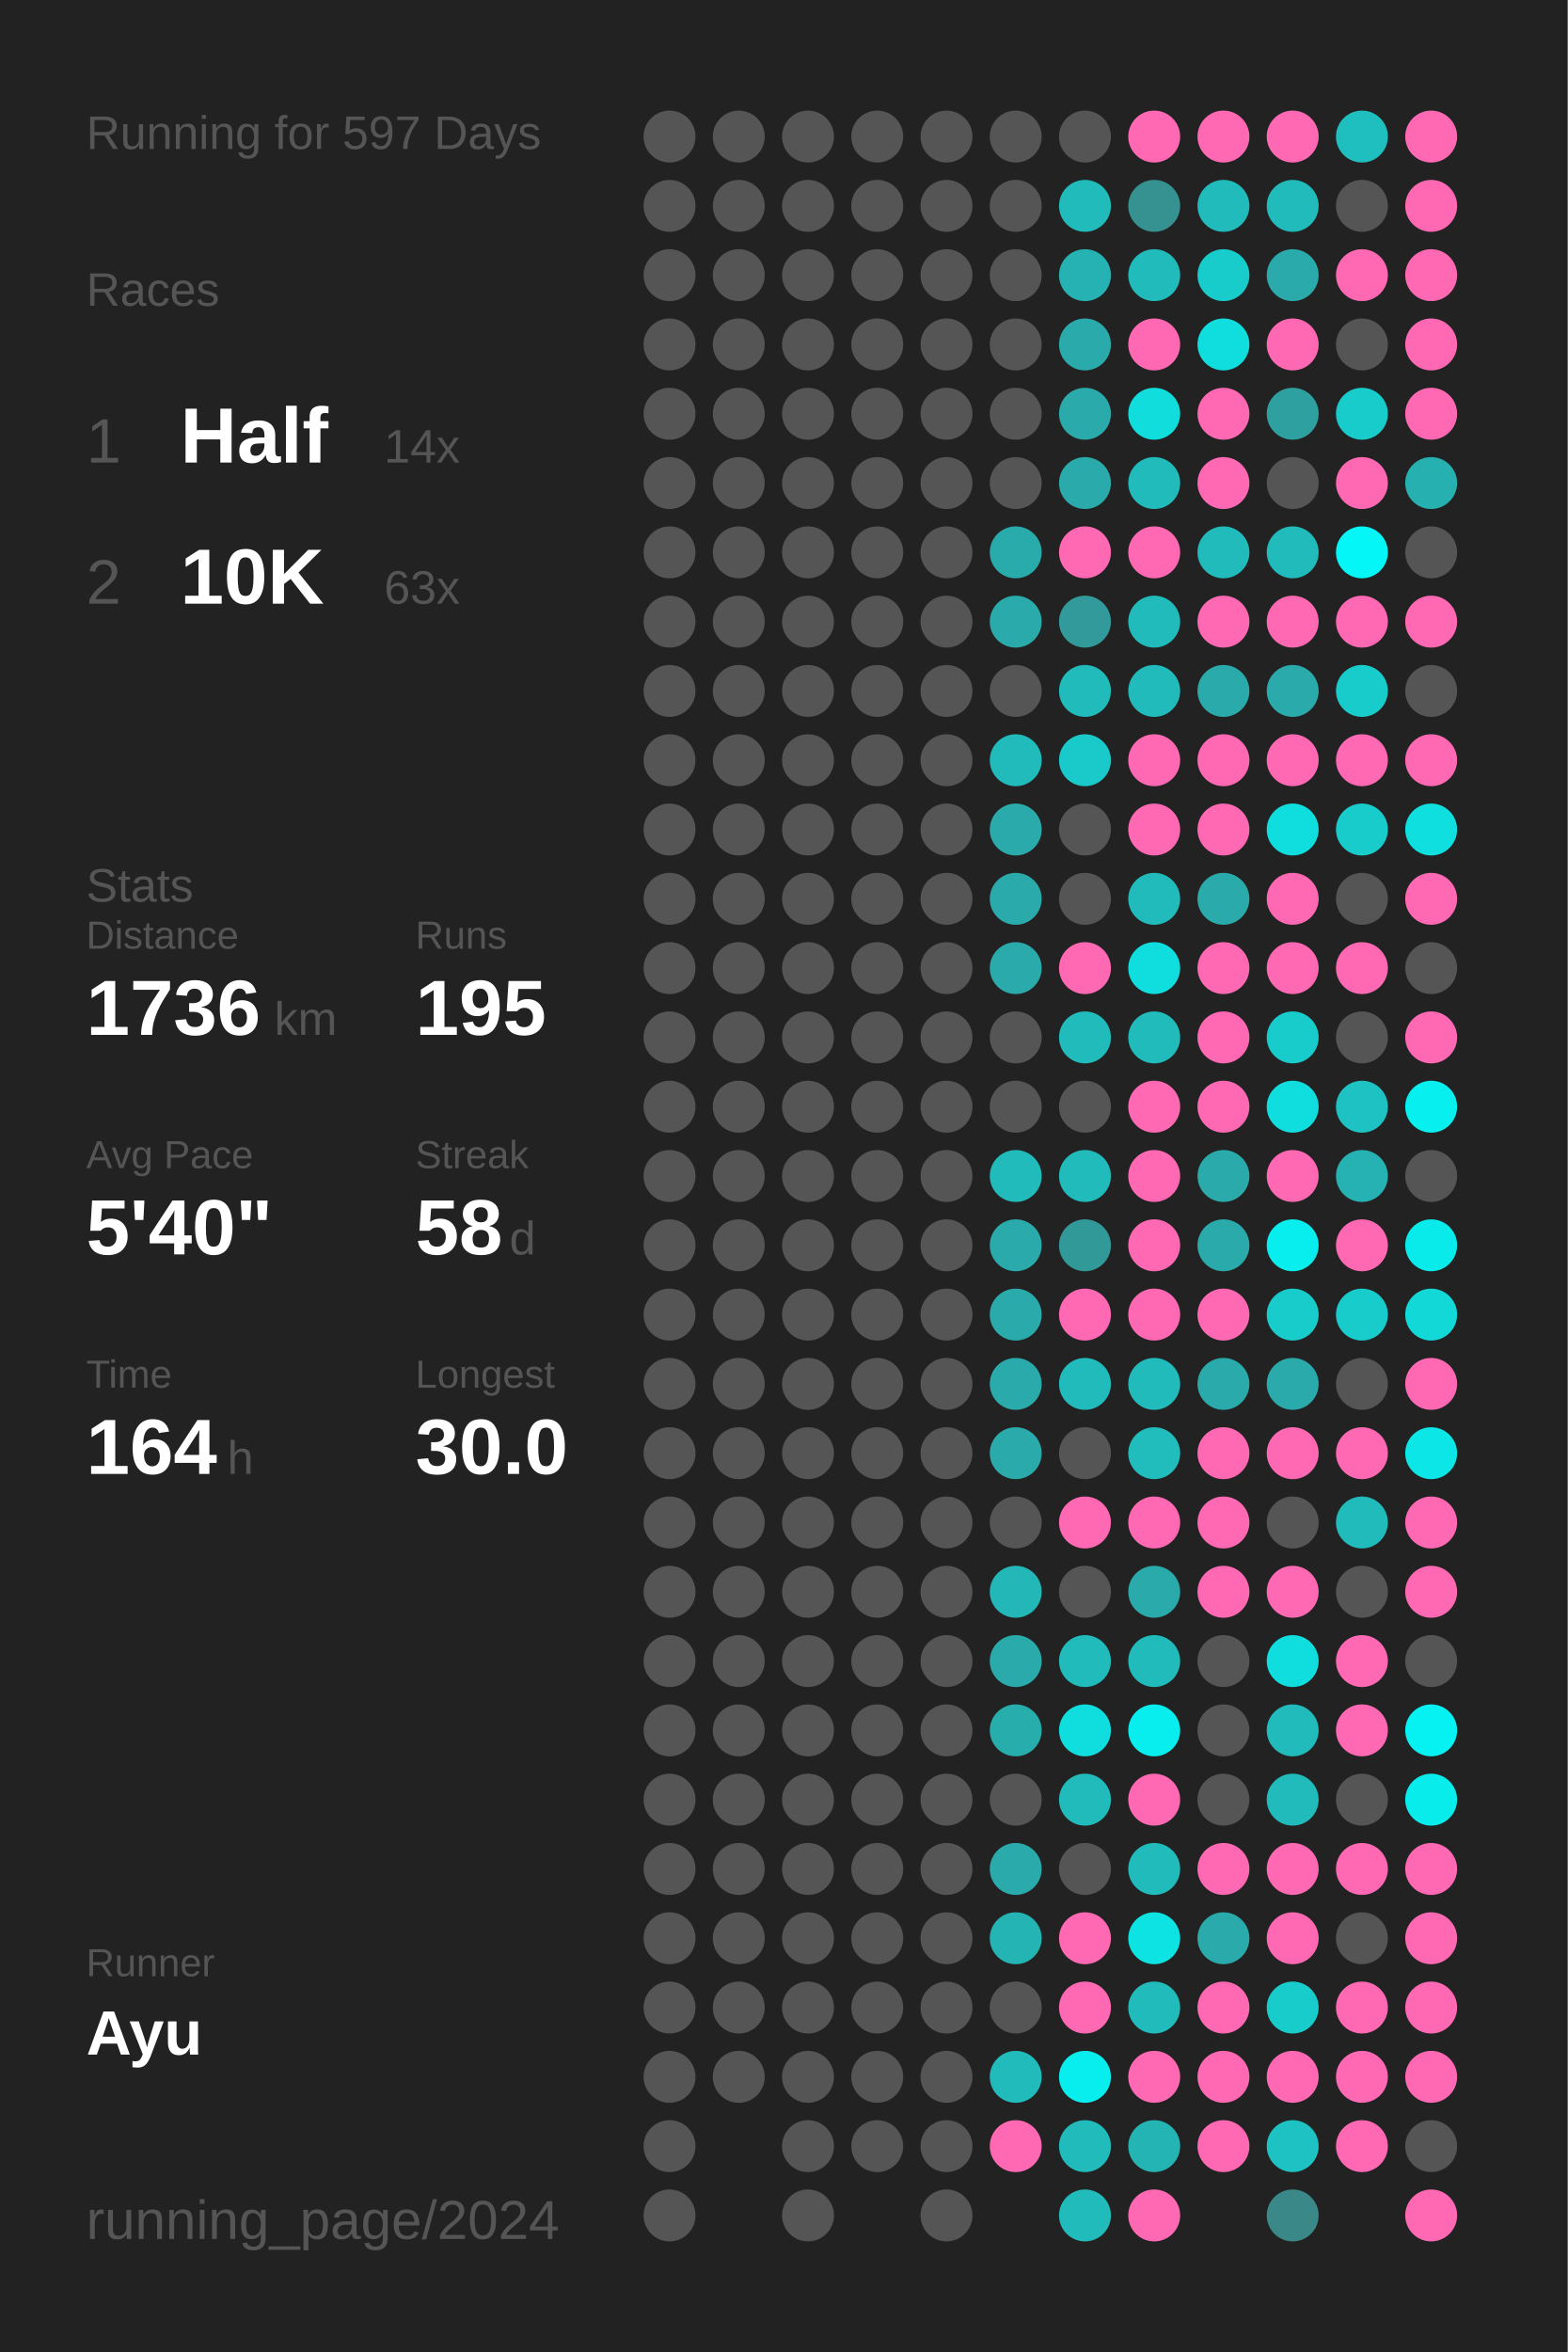
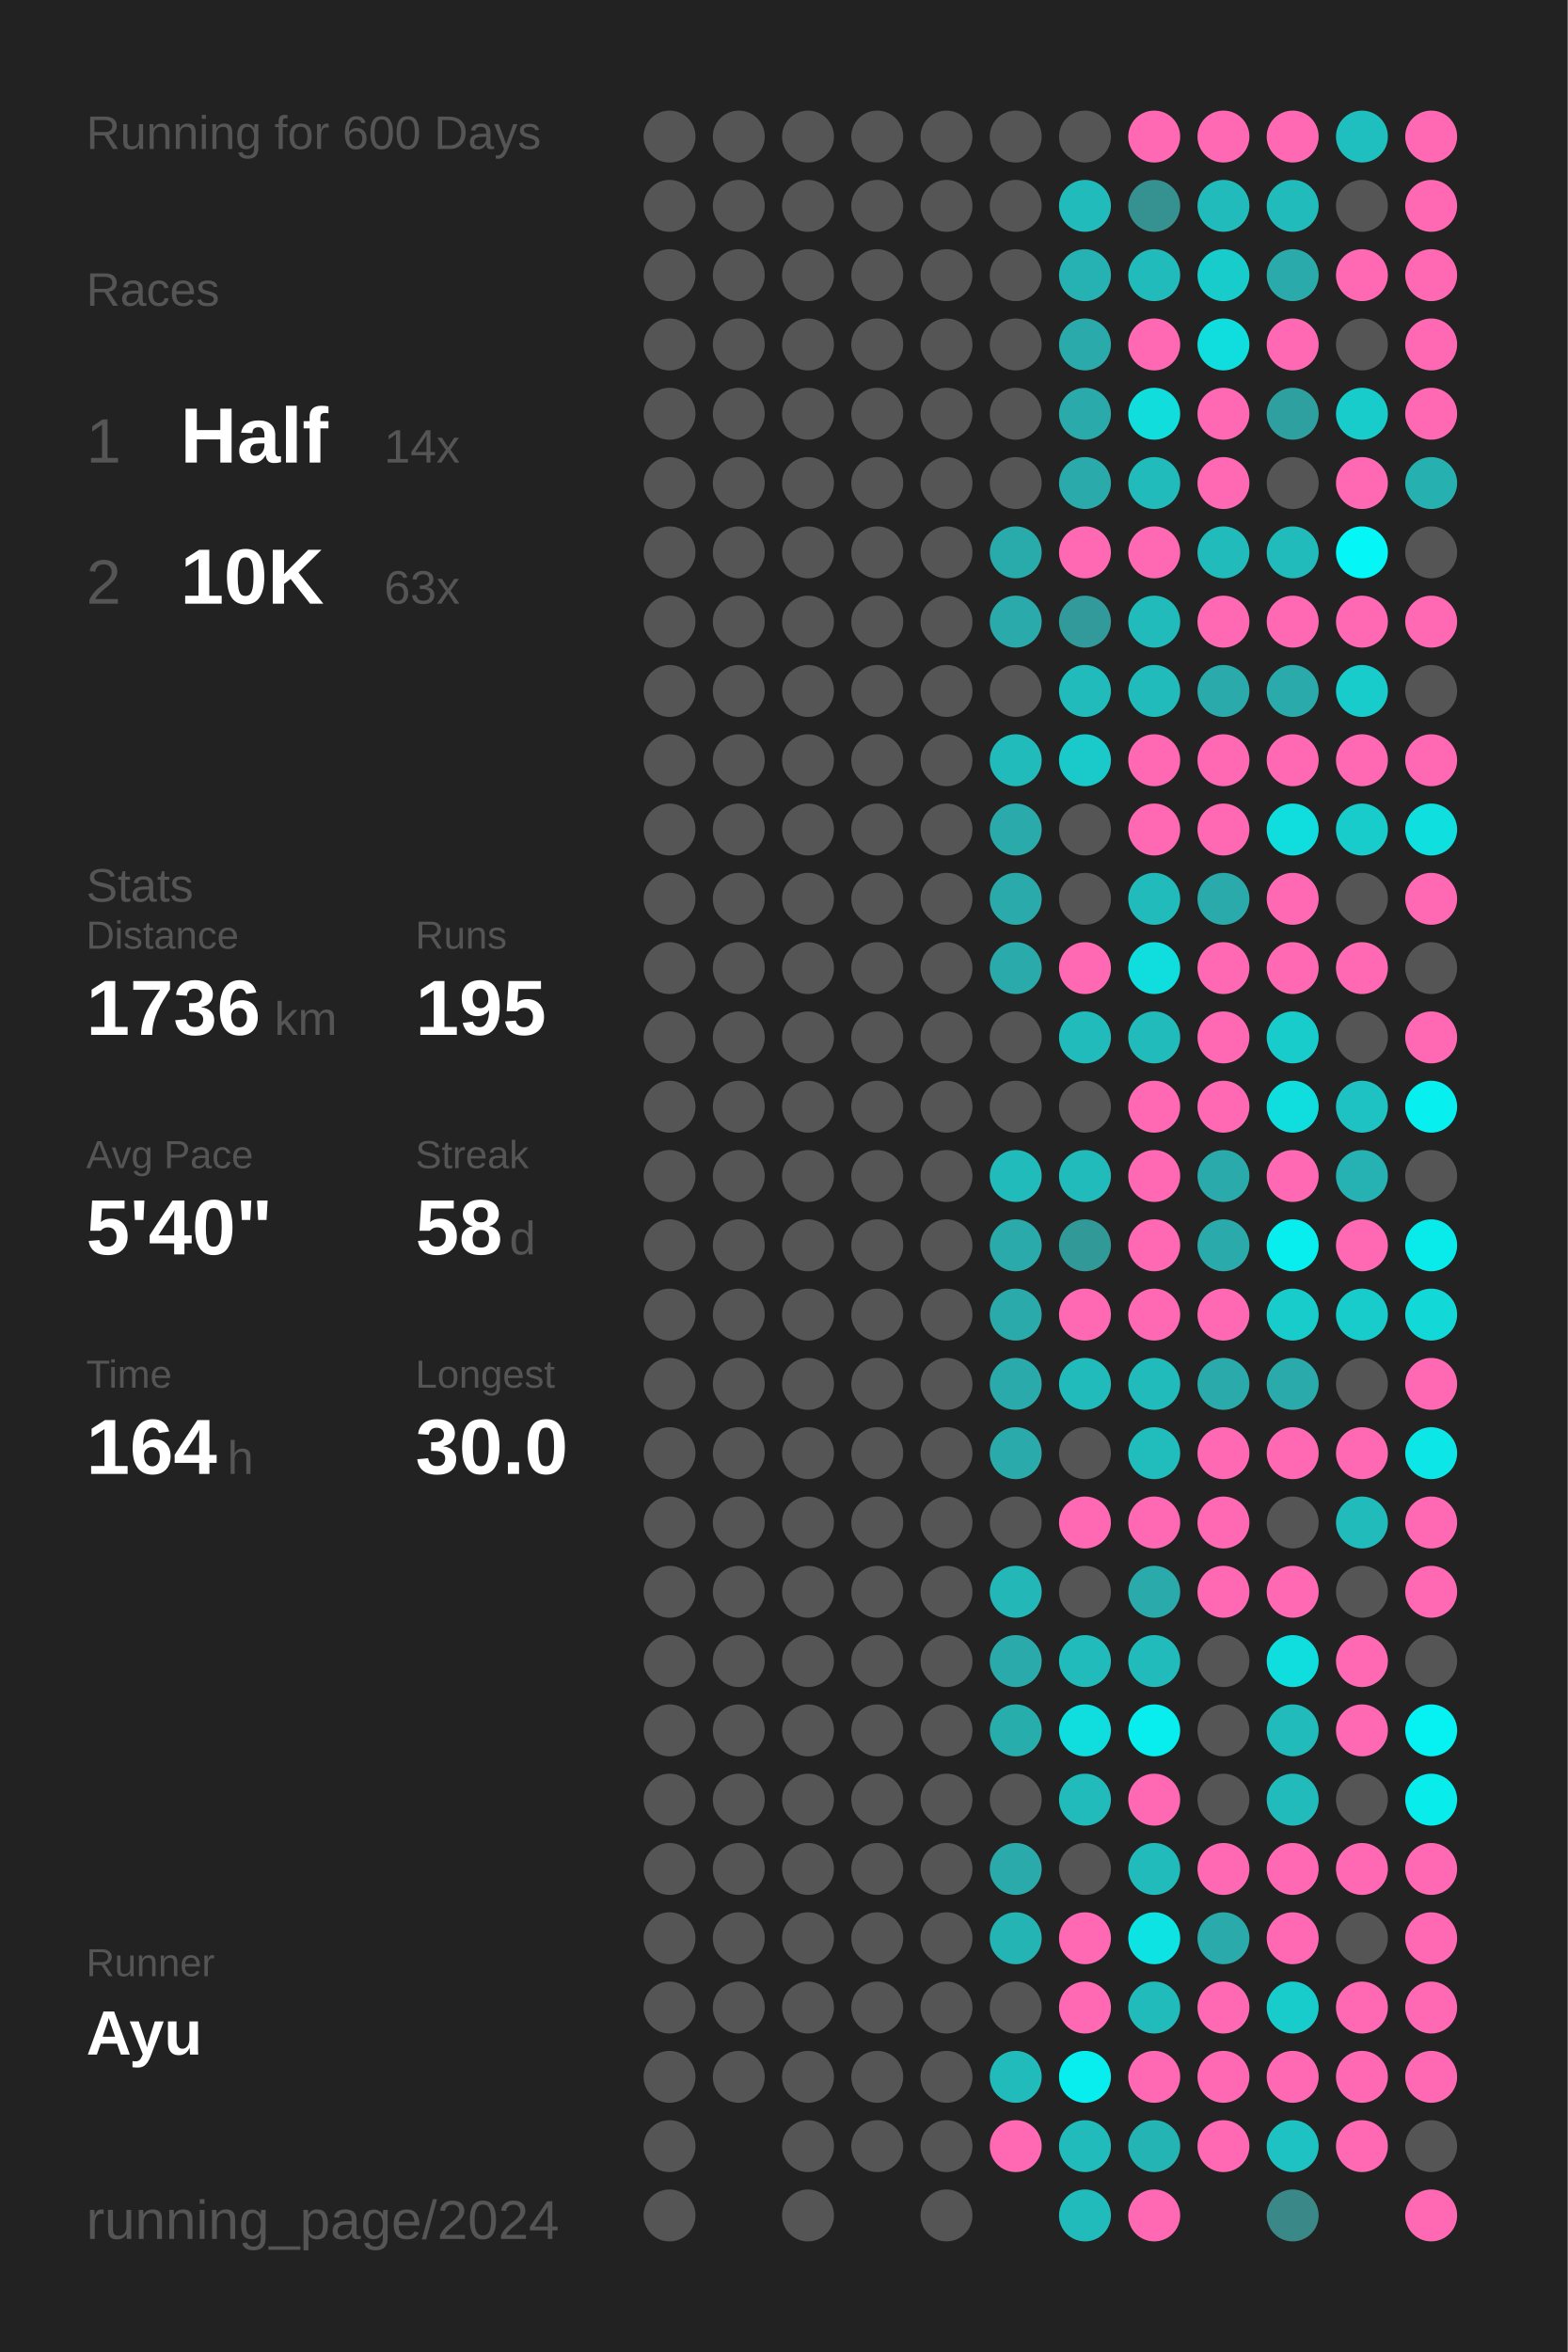
<svg xmlns="http://www.w3.org/2000/svg" baseProfile="full" height="300mm" version="1.1" viewBox="0,0,200,300" width="200mm">
  <defs />
  <rect fill="#222222" height="300" width="200" x="0" y="0" />
-   <text fill="#555555" style="font-size:6px; font-family:Arial;" x="11" y="19">Running for 597 Days</text>
+   <text fill="#555555" style="font-size:6px; font-family:Arial;" x="11" y="19">Running for 600 Days</text>
  <text fill="#555555" style="font-size:6px; font-family:Arial;" x="11" y="39">Races</text>
  <text fill="#555555" style="font-size:8px; font-family:Arial;" x="11" y="59">1</text>
  <text fill="#FFFFFF" style="font-size:10px; font-family:Arial; font-weight:bold;" x="23" y="59">Half</text>
  <text fill="#555555" style="font-size:6px; font-family:Arial;" x="49" y="59">14x</text>
  <text fill="#555555" style="font-size:8px; font-family:Arial;" x="11" y="77">2</text>
  <text fill="#FFFFFF" style="font-size:10px; font-family:Arial; font-weight:bold;" x="23" y="77">10K</text>
  <text fill="#555555" style="font-size:6px; font-family:Arial;" x="49" y="77">63x</text>
  <text fill="#555555" style="font-size:6px; font-family:Arial;" x="11" y="115">Stats</text>
  <text fill="#555555" style="font-size:5px; font-family:Arial;" x="11" y="121">Distance</text>
  <text fill="#FFFFFF" style="font-size:10px; font-family:Arial; font-weight:bold;" x="11" y="132">1736</text>
  <text fill="#555555" style="font-size:6px; font-family:Arial;" x="35" y="132">km</text>
  <text fill="#555555" style="font-size:5px; font-family:Arial;" x="53" y="121">Runs</text>
  <text fill="#FFFFFF" style="font-size:10px; font-family:Arial; font-weight:bold;" x="53" y="132">195</text>
  <text fill="#555555" style="font-size:5px; font-family:Arial;" x="11" y="149">Avg Pace</text>
  <text fill="#FFFFFF" style="font-size:10px; font-family:Arial; font-weight:bold;" x="11" y="160">5'40"</text>
  <text fill="#555555" style="font-size:5px; font-family:Arial;" x="53" y="149">Streak</text>
  <text fill="#FFFFFF" style="font-size:10px; font-family:Arial; font-weight:bold;" x="53" y="160">58</text>
  <text fill="#555555" style="font-size:6px; font-family:Arial;" x="65" y="160">d</text>
  <text fill="#555555" style="font-size:5px; font-family:Arial;" x="11" y="177">Time</text>
  <text fill="#FFFFFF" style="font-size:10px; font-family:Arial; font-weight:bold;" x="11" y="188">164</text>
  <text fill="#555555" style="font-size:6px; font-family:Arial;" x="29" y="188">h</text>
  <text fill="#555555" style="font-size:5px; font-family:Arial;" x="53" y="177">Longest</text>
  <text fill="#FFFFFF" style="font-size:10px; font-family:Arial; font-weight:bold;" x="53" y="188">30.0</text>
  <text fill="#555555" style="font-size:5px; font-family:Arial;" x="11" y="252.065">Runner</text>
  <text fill="#FFFFFF" style="font-size:8px; font-family:Arial; font-weight:bold;" x="11" y="262.065">Ayu</text>
  <text fill="#555555" style="font-size:7px; font-family:Arial;" x="11" y="285.581">running_page/2024</text>
  <circle cx="85.417" cy="17.419" fill="#555555" r="3.312" />
  <circle cx="85.417" cy="26.258" fill="#555555" r="3.312" />
  <circle cx="85.417" cy="35.097" fill="#555555" r="3.312" />
  <circle cx="85.417" cy="43.935" fill="#555555" r="3.312" />
  <circle cx="85.417" cy="52.774" fill="#555555" r="3.312" />
  <circle cx="85.417" cy="61.613" fill="#555555" r="3.312" />
  <circle cx="85.417" cy="70.452" fill="#555555" r="3.312" />
  <circle cx="85.417" cy="79.29" fill="#555555" r="3.312" />
  <circle cx="85.417" cy="88.129" fill="#555555" r="3.312" />
  <circle cx="85.417" cy="96.968" fill="#555555" r="3.312" />
  <circle cx="85.417" cy="105.806" fill="#555555" r="3.312" />
  <circle cx="85.417" cy="114.645" fill="#555555" r="3.312" />
  <circle cx="85.417" cy="123.484" fill="#555555" r="3.312" />
  <circle cx="85.417" cy="132.323" fill="#555555" r="3.312" />
  <circle cx="85.417" cy="141.161" fill="#555555" r="3.312" />
  <circle cx="85.417" cy="150" fill="#555555" r="3.312" />
  <circle cx="85.417" cy="158.839" fill="#555555" r="3.312" />
  <circle cx="85.417" cy="167.677" fill="#555555" r="3.312" />
  <circle cx="85.417" cy="176.516" fill="#555555" r="3.312" />
  <circle cx="85.417" cy="185.355" fill="#555555" r="3.312" />
  <circle cx="85.417" cy="194.194" fill="#555555" r="3.312" />
  <circle cx="85.417" cy="203.032" fill="#555555" r="3.312" />
  <circle cx="85.417" cy="211.871" fill="#555555" r="3.312" />
  <circle cx="85.417" cy="220.71" fill="#555555" r="3.312" />
  <circle cx="85.417" cy="229.548" fill="#555555" r="3.312" />
  <circle cx="85.417" cy="238.387" fill="#555555" r="3.312" />
  <circle cx="85.417" cy="247.226" fill="#555555" r="3.312" />
  <circle cx="85.417" cy="256.065" fill="#555555" r="3.312" />
  <circle cx="85.417" cy="264.903" fill="#555555" r="3.312" />
  <circle cx="85.417" cy="273.742" fill="#555555" r="3.312" />
  <circle cx="85.417" cy="282.581" fill="#555555" r="3.312" />
  <circle cx="94.25" cy="17.419" fill="#555555" r="3.312" />
  <circle cx="94.25" cy="26.258" fill="#555555" r="3.312" />
  <circle cx="94.25" cy="35.097" fill="#555555" r="3.312" />
  <circle cx="94.25" cy="43.935" fill="#555555" r="3.312" />
  <circle cx="94.25" cy="52.774" fill="#555555" r="3.312" />
  <circle cx="94.25" cy="61.613" fill="#555555" r="3.312" />
  <circle cx="94.25" cy="70.452" fill="#555555" r="3.312" />
  <circle cx="94.25" cy="79.29" fill="#555555" r="3.312" />
  <circle cx="94.25" cy="88.129" fill="#555555" r="3.312" />
  <circle cx="94.25" cy="96.968" fill="#555555" r="3.312" />
  <circle cx="94.25" cy="105.806" fill="#555555" r="3.312" />
  <circle cx="94.25" cy="114.645" fill="#555555" r="3.312" />
  <circle cx="94.25" cy="123.484" fill="#555555" r="3.312" />
  <circle cx="94.25" cy="132.323" fill="#555555" r="3.312" />
  <circle cx="94.25" cy="141.161" fill="#555555" r="3.312" />
  <circle cx="94.25" cy="150" fill="#555555" r="3.312" />
  <circle cx="94.25" cy="158.839" fill="#555555" r="3.312" />
  <circle cx="94.25" cy="167.677" fill="#555555" r="3.312" />
  <circle cx="94.25" cy="176.516" fill="#555555" r="3.312" />
  <circle cx="94.25" cy="185.355" fill="#555555" r="3.312" />
  <circle cx="94.25" cy="194.194" fill="#555555" r="3.312" />
  <circle cx="94.25" cy="203.032" fill="#555555" r="3.312" />
  <circle cx="94.25" cy="211.871" fill="#555555" r="3.312" />
  <circle cx="94.25" cy="220.71" fill="#555555" r="3.312" />
  <circle cx="94.25" cy="229.548" fill="#555555" r="3.312" />
  <circle cx="94.25" cy="238.387" fill="#555555" r="3.312" />
  <circle cx="94.25" cy="247.226" fill="#555555" r="3.312" />
  <circle cx="94.25" cy="256.065" fill="#555555" r="3.312" />
  <circle cx="94.25" cy="264.903" fill="#555555" r="3.312" />
  <circle cx="103.083" cy="17.419" fill="#555555" r="3.312" />
  <circle cx="103.083" cy="26.258" fill="#555555" r="3.312" />
  <circle cx="103.083" cy="35.097" fill="#555555" r="3.312" />
  <circle cx="103.083" cy="43.935" fill="#555555" r="3.312" />
  <circle cx="103.083" cy="52.774" fill="#555555" r="3.312" />
  <circle cx="103.083" cy="61.613" fill="#555555" r="3.312" />
  <circle cx="103.083" cy="70.452" fill="#555555" r="3.312" />
  <circle cx="103.083" cy="79.29" fill="#555555" r="3.312" />
  <circle cx="103.083" cy="88.129" fill="#555555" r="3.312" />
  <circle cx="103.083" cy="96.968" fill="#555555" r="3.312" />
  <circle cx="103.083" cy="105.806" fill="#555555" r="3.312" />
  <circle cx="103.083" cy="114.645" fill="#555555" r="3.312" />
  <circle cx="103.083" cy="123.484" fill="#555555" r="3.312" />
  <circle cx="103.083" cy="132.323" fill="#555555" r="3.312" />
  <circle cx="103.083" cy="141.161" fill="#555555" r="3.312" />
  <circle cx="103.083" cy="150" fill="#555555" r="3.312" />
  <circle cx="103.083" cy="158.839" fill="#555555" r="3.312" />
  <circle cx="103.083" cy="167.677" fill="#555555" r="3.312" />
  <circle cx="103.083" cy="176.516" fill="#555555" r="3.312" />
  <circle cx="103.083" cy="185.355" fill="#555555" r="3.312" />
  <circle cx="103.083" cy="194.194" fill="#555555" r="3.312" />
  <circle cx="103.083" cy="203.032" fill="#555555" r="3.312" />
  <circle cx="103.083" cy="211.871" fill="#555555" r="3.312" />
  <circle cx="103.083" cy="220.71" fill="#555555" r="3.312" />
  <circle cx="103.083" cy="229.548" fill="#555555" r="3.312" />
  <circle cx="103.083" cy="238.387" fill="#555555" r="3.312" />
  <circle cx="103.083" cy="247.226" fill="#555555" r="3.312" />
  <circle cx="103.083" cy="256.065" fill="#555555" r="3.312" />
  <circle cx="103.083" cy="264.903" fill="#555555" r="3.312" />
  <circle cx="103.083" cy="273.742" fill="#555555" r="3.312" />
  <circle cx="103.083" cy="282.581" fill="#555555" r="3.312" />
  <circle cx="111.917" cy="17.419" fill="#555555" r="3.312" />
  <circle cx="111.917" cy="26.258" fill="#555555" r="3.312" />
  <circle cx="111.917" cy="35.097" fill="#555555" r="3.312" />
  <circle cx="111.917" cy="43.935" fill="#555555" r="3.312" />
  <circle cx="111.917" cy="52.774" fill="#555555" r="3.312" />
  <circle cx="111.917" cy="61.613" fill="#555555" r="3.312" />
  <circle cx="111.917" cy="70.452" fill="#555555" r="3.312" />
  <circle cx="111.917" cy="79.29" fill="#555555" r="3.312" />
  <circle cx="111.917" cy="88.129" fill="#555555" r="3.312" />
  <circle cx="111.917" cy="96.968" fill="#555555" r="3.312" />
  <circle cx="111.917" cy="105.806" fill="#555555" r="3.312" />
  <circle cx="111.917" cy="114.645" fill="#555555" r="3.312" />
  <circle cx="111.917" cy="123.484" fill="#555555" r="3.312" />
  <circle cx="111.917" cy="132.323" fill="#555555" r="3.312" />
  <circle cx="111.917" cy="141.161" fill="#555555" r="3.312" />
  <circle cx="111.917" cy="150" fill="#555555" r="3.312" />
  <circle cx="111.917" cy="158.839" fill="#555555" r="3.312" />
  <circle cx="111.917" cy="167.677" fill="#555555" r="3.312" />
  <circle cx="111.917" cy="176.516" fill="#555555" r="3.312" />
  <circle cx="111.917" cy="185.355" fill="#555555" r="3.312" />
  <circle cx="111.917" cy="194.194" fill="#555555" r="3.312" />
  <circle cx="111.917" cy="203.032" fill="#555555" r="3.312" />
  <circle cx="111.917" cy="211.871" fill="#555555" r="3.312" />
  <circle cx="111.917" cy="220.71" fill="#555555" r="3.312" />
  <circle cx="111.917" cy="229.548" fill="#555555" r="3.312" />
  <circle cx="111.917" cy="238.387" fill="#555555" r="3.312" />
  <circle cx="111.917" cy="247.226" fill="#555555" r="3.312" />
  <circle cx="111.917" cy="256.065" fill="#555555" r="3.312" />
  <circle cx="111.917" cy="264.903" fill="#555555" r="3.312" />
  <circle cx="111.917" cy="273.742" fill="#555555" r="3.312" />
  <circle cx="120.75" cy="17.419" fill="#555555" r="3.312" />
  <circle cx="120.75" cy="26.258" fill="#555555" r="3.312" />
  <circle cx="120.75" cy="35.097" fill="#555555" r="3.312" />
  <circle cx="120.75" cy="43.935" fill="#555555" r="3.312" />
  <circle cx="120.75" cy="52.774" fill="#555555" r="3.312" />
  <circle cx="120.75" cy="61.613" fill="#555555" r="3.312" />
  <circle cx="120.75" cy="70.452" fill="#555555" r="3.312" />
  <circle cx="120.75" cy="79.29" fill="#555555" r="3.312" />
  <circle cx="120.75" cy="88.129" fill="#555555" r="3.312" />
  <circle cx="120.75" cy="96.968" fill="#555555" r="3.312" />
  <circle cx="120.75" cy="105.806" fill="#555555" r="3.312" />
  <circle cx="120.75" cy="114.645" fill="#555555" r="3.312" />
  <circle cx="120.75" cy="123.484" fill="#555555" r="3.312" />
  <circle cx="120.75" cy="132.323" fill="#555555" r="3.312" />
  <circle cx="120.75" cy="141.161" fill="#555555" r="3.312" />
  <circle cx="120.75" cy="150" fill="#555555" r="3.312" />
  <circle cx="120.75" cy="158.839" fill="#555555" r="3.312" />
  <circle cx="120.75" cy="167.677" fill="#555555" r="3.312" />
  <circle cx="120.75" cy="176.516" fill="#555555" r="3.312" />
  <circle cx="120.75" cy="185.355" fill="#555555" r="3.312" />
  <circle cx="120.75" cy="194.194" fill="#555555" r="3.312" />
  <circle cx="120.75" cy="203.032" fill="#555555" r="3.312" />
  <circle cx="120.75" cy="211.871" fill="#555555" r="3.312" />
  <circle cx="120.75" cy="220.71" fill="#555555" r="3.312" />
  <circle cx="120.75" cy="229.548" fill="#555555" r="3.312" />
  <circle cx="120.75" cy="238.387" fill="#555555" r="3.312" />
  <circle cx="120.75" cy="247.226" fill="#555555" r="3.312" />
  <circle cx="120.75" cy="256.065" fill="#555555" r="3.312" />
  <circle cx="120.75" cy="264.903" fill="#555555" r="3.312" />
  <circle cx="120.75" cy="273.742" fill="#555555" r="3.312" />
  <circle cx="120.75" cy="282.581" fill="#555555" r="3.312" />
  <circle cx="129.583" cy="17.419" fill="#555555" r="3.312" />
  <circle cx="129.583" cy="26.258" fill="#555555" r="3.312" />
  <circle cx="129.583" cy="35.097" fill="#555555" r="3.312" />
  <circle cx="129.583" cy="43.935" fill="#555555" r="3.312" />
  <circle cx="129.583" cy="52.774" fill="#555555" r="3.312" />
  <circle cx="129.583" cy="61.613" fill="#555555" r="3.312" />
  <circle cx="129.583" cy="70.452" fill="#29abab" r="3.312" />
  <circle cx="129.583" cy="79.29" fill="#2aaaaa" r="3.312" />
  <circle cx="129.583" cy="88.129" fill="#555555" r="3.312" />
  <circle cx="129.583" cy="96.968" fill="#21bbbb" r="3.312" />
  <circle cx="129.583" cy="105.806" fill="#2aaaaa" r="3.312" />
  <circle cx="129.583" cy="114.645" fill="#2aaaaa" r="3.312" />
  <circle cx="129.583" cy="123.484" fill="#2aaaaa" r="3.312" />
  <circle cx="129.583" cy="132.323" fill="#555555" r="3.312" />
  <circle cx="129.583" cy="141.161" fill="#555555" r="3.312" />
  <circle cx="129.583" cy="150" fill="#21bbbb" r="3.312" />
  <circle cx="129.583" cy="158.839" fill="#2aaaaa" r="3.312" />
  <circle cx="129.583" cy="167.677" fill="#2aaaaa" r="3.312" />
  <circle cx="129.583" cy="176.516" fill="#2aaaaa" r="3.312" />
  <circle cx="129.583" cy="185.355" fill="#2aaaaa" r="3.312" />
  <circle cx="129.583" cy="194.194" fill="#555555" r="3.312" />
  <circle cx="129.583" cy="203.032" fill="#23b7b7" r="3.312" />
  <circle cx="129.583" cy="211.871" fill="#2aaaaa" r="3.312" />
  <circle cx="129.583" cy="220.71" fill="#28adad" r="3.312" />
  <circle cx="129.583" cy="229.548" fill="#555555" r="3.312" />
  <circle cx="129.583" cy="238.387" fill="#2aaaaa" r="3.312" />
  <circle cx="129.583" cy="247.226" fill="#25b4b4" r="3.312" />
  <circle cx="129.583" cy="256.065" fill="#555555" r="3.312" />
  <circle cx="129.583" cy="264.903" fill="#21bbbb" r="3.312" />
  <circle cx="129.583" cy="273.742" fill="#ff69b4" r="3.312" />
  <circle cx="138.417" cy="17.419" fill="#555555" r="3.312" />
  <circle cx="138.417" cy="26.258" fill="#21bbbb" r="3.312" />
  <circle cx="138.417" cy="35.097" fill="#26b2b2" r="3.312" />
  <circle cx="138.417" cy="43.935" fill="#2aaaaa" r="3.312" />
  <circle cx="138.417" cy="52.774" fill="#2aaaaa" r="3.312" />
  <circle cx="138.417" cy="61.613" fill="#2aaaaa" r="3.312" />
  <circle cx="138.417" cy="70.452" fill="#ff69b4" r="3.312" />
  <circle cx="138.417" cy="79.29" fill="#329a9a" r="3.312" />
  <circle cx="138.417" cy="88.129" fill="#21bbbb" r="3.312" />
  <circle cx="138.417" cy="96.968" fill="#1acaca" r="3.312" />
  <circle cx="138.417" cy="105.806" fill="#555555" r="3.312" />
  <circle cx="138.417" cy="114.645" fill="#555555" r="3.312" />
  <circle cx="138.417" cy="123.484" fill="#ff69b4" r="3.312" />
  <circle cx="138.417" cy="132.323" fill="#21bbbb" r="3.312" />
  <circle cx="138.417" cy="141.161" fill="#555555" r="3.312" />
  <circle cx="138.417" cy="150" fill="#21bbbb" r="3.312" />
  <circle cx="138.417" cy="158.839" fill="#329999" r="3.312" />
  <circle cx="138.417" cy="167.677" fill="#ff69b4" r="3.312" />
  <circle cx="138.417" cy="176.516" fill="#21bbbb" r="3.312" />
  <circle cx="138.417" cy="185.355" fill="#555555" r="3.312" />
  <circle cx="138.417" cy="194.194" fill="#ff69b4" r="3.312" />
  <circle cx="138.417" cy="203.032" fill="#555555" r="3.312" />
  <circle cx="138.417" cy="211.871" fill="#21bbbb" r="3.312" />
  <circle cx="138.417" cy="220.71" fill="#10dddd" r="3.312" />
  <circle cx="138.417" cy="229.548" fill="#21bbbb" r="3.312" />
  <circle cx="138.417" cy="238.387" fill="#555555" r="3.312" />
  <circle cx="138.417" cy="247.226" fill="#ff69b4" r="3.312" />
  <circle cx="138.417" cy="256.065" fill="#ff69b4" r="3.312" />
  <circle cx="138.417" cy="264.903" fill="#08eeee" r="3.312" />
  <circle cx="138.417" cy="273.742" fill="#21bbbb" r="3.312" />
  <circle cx="138.417" cy="282.581" fill="#22bbbb" r="3.312" />
  <circle cx="147.25" cy="17.419" fill="#ff69b4" r="3.312" />
  <circle cx="147.25" cy="26.258" fill="#369191" r="3.312" />
  <circle cx="147.25" cy="35.097" fill="#21bbbb" r="3.312" />
  <circle cx="147.25" cy="43.935" fill="#ff69b4" r="3.312" />
  <circle cx="147.25" cy="52.774" fill="#11dddd" r="3.312" />
  <circle cx="147.25" cy="61.613" fill="#22bbbb" r="3.312" />
  <circle cx="147.25" cy="70.452" fill="#ff69b4" r="3.312" />
  <circle cx="147.25" cy="79.29" fill="#21bbbb" r="3.312" />
  <circle cx="147.25" cy="88.129" fill="#21bbbb" r="3.312" />
  <circle cx="147.25" cy="96.968" fill="#ff69b4" r="3.312" />
  <circle cx="147.25" cy="105.806" fill="#ff69b4" r="3.312" />
  <circle cx="147.25" cy="114.645" fill="#21bbbb" r="3.312" />
  <circle cx="147.25" cy="123.484" fill="#10dddd" r="3.312" />
  <circle cx="147.25" cy="132.323" fill="#21bbbb" r="3.312" />
  <circle cx="147.25" cy="141.161" fill="#ff69b4" r="3.312" />
  <circle cx="147.25" cy="150" fill="#ff69b4" r="3.312" />
  <circle cx="147.25" cy="158.839" fill="#ff69b4" r="3.312" />
  <circle cx="147.25" cy="167.677" fill="#ff69b4" r="3.312" />
  <circle cx="147.25" cy="176.516" fill="#21bbbb" r="3.312" />
  <circle cx="147.25" cy="185.355" fill="#21bcbc" r="3.312" />
  <circle cx="147.25" cy="194.194" fill="#ff69b4" r="3.312" />
  <circle cx="147.25" cy="203.032" fill="#2aaaaa" r="3.312" />
  <circle cx="147.25" cy="211.871" fill="#21bbbb" r="3.312" />
  <circle cx="147.25" cy="220.71" fill="#08eeee" r="3.312" />
  <circle cx="147.25" cy="229.548" fill="#ff69b4" r="3.312" />
  <circle cx="147.25" cy="238.387" fill="#21bbbb" r="3.312" />
  <circle cx="147.25" cy="247.226" fill="#0de3e3" r="3.312" />
  <circle cx="147.25" cy="256.065" fill="#21bbbb" r="3.312" />
  <circle cx="147.25" cy="264.903" fill="#ff69b4" r="3.312" />
  <circle cx="147.25" cy="273.742" fill="#25b4b4" r="3.312" />
  <circle cx="147.25" cy="282.581" fill="#ff69b4" r="3.312" />
  <circle cx="156.083" cy="17.419" fill="#ff69b4" r="3.312" />
  <circle cx="156.083" cy="26.258" fill="#21bbbb" r="3.312" />
  <circle cx="156.083" cy="35.097" fill="#19cccc" r="3.312" />
  <circle cx="156.083" cy="43.935" fill="#10dddd" r="3.312" />
  <circle cx="156.083" cy="52.774" fill="#ff69b4" r="3.312" />
  <circle cx="156.083" cy="61.613" fill="#ff69b4" r="3.312" />
  <circle cx="156.083" cy="70.452" fill="#21bbbb" r="3.312" />
  <circle cx="156.083" cy="79.29" fill="#ff69b4" r="3.312" />
  <circle cx="156.083" cy="88.129" fill="#2aaaaa" r="3.312" />
  <circle cx="156.083" cy="96.968" fill="#ff69b4" r="3.312" />
  <circle cx="156.083" cy="105.806" fill="#ff69b4" r="3.312" />
  <circle cx="156.083" cy="114.645" fill="#2aaaaa" r="3.312" />
  <circle cx="156.083" cy="123.484" fill="#ff69b4" r="3.312" />
  <circle cx="156.083" cy="132.323" fill="#ff69b4" r="3.312" />
  <circle cx="156.083" cy="141.161" fill="#ff69b4" r="3.312" />
  <circle cx="156.083" cy="150" fill="#2aaaaa" r="3.312" />
  <circle cx="156.083" cy="158.839" fill="#2aaaaa" r="3.312" />
  <circle cx="156.083" cy="167.677" fill="#ff69b4" r="3.312" />
  <circle cx="156.083" cy="176.516" fill="#2aaaaa" r="3.312" />
  <circle cx="156.083" cy="185.355" fill="#ff69b4" r="3.312" />
  <circle cx="156.083" cy="194.194" fill="#ff69b4" r="3.312" />
  <circle cx="156.083" cy="203.032" fill="#ff69b4" r="3.312" />
  <circle cx="156.083" cy="211.871" fill="#555555" r="3.312" />
  <circle cx="156.083" cy="220.71" fill="#555555" r="3.312" />
  <circle cx="156.083" cy="229.548" fill="#555555" r="3.312" />
  <circle cx="156.083" cy="238.387" fill="#ff69b4" r="3.312" />
  <circle cx="156.083" cy="247.226" fill="#2aaaaa" r="3.312" />
  <circle cx="156.083" cy="256.065" fill="#ff69b4" r="3.312" />
  <circle cx="156.083" cy="264.903" fill="#ff69b4" r="3.312" />
  <circle cx="156.083" cy="273.742" fill="#ff69b4" r="3.312" />
  <circle cx="164.917" cy="17.419" fill="#ff69b4" r="3.312" />
  <circle cx="164.917" cy="26.258" fill="#21bbbb" r="3.312" />
  <circle cx="164.917" cy="35.097" fill="#2aaaaa" r="3.312" />
  <circle cx="164.917" cy="43.935" fill="#ff69b4" r="3.312" />
  <circle cx="164.917" cy="52.774" fill="#2fa0a0" r="3.312" />
  <circle cx="164.917" cy="61.613" fill="#555555" r="3.312" />
  <circle cx="164.917" cy="70.452" fill="#21bbbb" r="3.312" />
  <circle cx="164.917" cy="79.29" fill="#ff69b4" r="3.312" />
  <circle cx="164.917" cy="88.129" fill="#2aaaaa" r="3.312" />
  <circle cx="164.917" cy="96.968" fill="#ff69b4" r="3.312" />
  <circle cx="164.917" cy="105.806" fill="#10dddd" r="3.312" />
  <circle cx="164.917" cy="114.645" fill="#ff69b4" r="3.312" />
  <circle cx="164.917" cy="123.484" fill="#ff69b4" r="3.312" />
  <circle cx="164.917" cy="132.323" fill="#19cccc" r="3.312" />
  <circle cx="164.917" cy="141.161" fill="#10dddd" r="3.312" />
  <circle cx="164.917" cy="150" fill="#ff69b4" r="3.312" />
  <circle cx="164.917" cy="158.839" fill="#08eeee" r="3.312" />
  <circle cx="164.917" cy="167.677" fill="#19cccc" r="3.312" />
  <circle cx="164.917" cy="176.516" fill="#2aaaaa" r="3.312" />
  <circle cx="164.917" cy="185.355" fill="#ff69b4" r="3.312" />
  <circle cx="164.917" cy="194.194" fill="#555555" r="3.312" />
  <circle cx="164.917" cy="203.032" fill="#ff69b4" r="3.312" />
  <circle cx="164.917" cy="211.871" fill="#10dddd" r="3.312" />
  <circle cx="164.917" cy="220.71" fill="#21bbbb" r="3.312" />
  <circle cx="164.917" cy="229.548" fill="#21bbbb" r="3.312" />
  <circle cx="164.917" cy="238.387" fill="#ff69b4" r="3.312" />
  <circle cx="164.917" cy="247.226" fill="#ff69b4" r="3.312" />
  <circle cx="164.917" cy="256.065" fill="#19cccc" r="3.312" />
  <circle cx="164.917" cy="264.903" fill="#ff69b4" r="3.312" />
  <circle cx="164.917" cy="273.742" fill="#1ec2c2" r="3.312" />
  <circle cx="164.917" cy="282.581" fill="#3b8888" r="3.312" />
  <circle cx="173.75" cy="17.419" fill="#1fbfbf" r="3.312" />
  <circle cx="173.75" cy="26.258" fill="#555555" r="3.312" />
  <circle cx="173.75" cy="35.097" fill="#ff69b4" r="3.312" />
  <circle cx="173.75" cy="43.935" fill="#555555" r="3.312" />
  <circle cx="173.75" cy="52.774" fill="#19cccc" r="3.312" />
  <circle cx="173.75" cy="61.613" fill="#ff69b4" r="3.312" />
  <circle cx="173.75" cy="70.452" fill="#04f6f6" r="3.312" />
  <circle cx="173.75" cy="79.29" fill="#ff69b4" r="3.312" />
  <circle cx="173.75" cy="88.129" fill="#19cccc" r="3.312" />
  <circle cx="173.75" cy="96.968" fill="#ff69b4" r="3.312" />
  <circle cx="173.75" cy="105.806" fill="#19cccc" r="3.312" />
  <circle cx="173.75" cy="114.645" fill="#555555" r="3.312" />
  <circle cx="173.75" cy="123.484" fill="#ff69b4" r="3.312" />
  <circle cx="173.75" cy="132.323" fill="#555555" r="3.312" />
  <circle cx="173.75" cy="141.161" fill="#1ec2c2" r="3.312" />
  <circle cx="173.75" cy="150" fill="#26b2b2" r="3.312" />
  <circle cx="173.75" cy="158.839" fill="#ff69b4" r="3.312" />
  <circle cx="173.75" cy="167.677" fill="#19cccc" r="3.312" />
  <circle cx="173.75" cy="176.516" fill="#555555" r="3.312" />
  <circle cx="173.75" cy="185.355" fill="#ff69b4" r="3.312" />
  <circle cx="173.75" cy="194.194" fill="#21bbbb" r="3.312" />
  <circle cx="173.75" cy="203.032" fill="#555555" r="3.312" />
  <circle cx="173.75" cy="211.871" fill="#ff69b4" r="3.312" />
  <circle cx="173.75" cy="220.71" fill="#ff69b4" r="3.312" />
  <circle cx="173.75" cy="229.548" fill="#555555" r="3.312" />
  <circle cx="173.75" cy="238.387" fill="#ff69b4" r="3.312" />
  <circle cx="173.75" cy="247.226" fill="#555555" r="3.312" />
  <circle cx="173.75" cy="256.065" fill="#ff69b4" r="3.312" />
  <circle cx="173.75" cy="264.903" fill="#ff69b4" r="3.312" />
  <circle cx="173.75" cy="273.742" fill="#ff69b4" r="3.312" />
  <circle cx="182.583" cy="17.419" fill="#ff69b4" r="3.312" />
  <circle cx="182.583" cy="26.258" fill="#ff69b4" r="3.312" />
  <circle cx="182.583" cy="35.097" fill="#ff69b4" r="3.312" />
  <circle cx="182.583" cy="43.935" fill="#ff69b4" r="3.312" />
  <circle cx="182.583" cy="52.774" fill="#ff69b4" r="3.312" />
  <circle cx="182.583" cy="61.613" fill="#27b0b0" r="3.312" />
  <circle cx="182.583" cy="70.452" fill="#555555" r="3.312" />
  <circle cx="182.583" cy="79.29" fill="#ff69b4" r="3.312" />
  <circle cx="182.583" cy="88.129" fill="#555555" r="3.312" />
  <circle cx="182.583" cy="96.968" fill="#ff69b4" r="3.312" />
  <circle cx="182.583" cy="105.806" fill="#0fdfdf" r="3.312" />
  <circle cx="182.583" cy="114.645" fill="#ff69b4" r="3.312" />
  <circle cx="182.583" cy="123.484" fill="#555555" r="3.312" />
  <circle cx="182.583" cy="132.323" fill="#ff69b4" r="3.312" />
  <circle cx="182.583" cy="141.161" fill="#07efef" r="3.312" />
  <circle cx="182.583" cy="150" fill="#555555" r="3.312" />
  <circle cx="182.583" cy="158.839" fill="#09ebeb" r="3.312" />
  <circle cx="182.583" cy="167.677" fill="#13d8d8" r="3.312" />
  <circle cx="182.583" cy="176.516" fill="#ff69b4" r="3.312" />
  <circle cx="182.583" cy="185.355" fill="#0ce6e6" r="3.312" />
  <circle cx="182.583" cy="194.194" fill="#ff69b4" r="3.312" />
  <circle cx="182.583" cy="203.032" fill="#ff69b4" r="3.312" />
  <circle cx="182.583" cy="211.871" fill="#555555" r="3.312" />
  <circle cx="182.583" cy="220.71" fill="#06f2f2" r="3.312" />
  <circle cx="182.583" cy="229.548" fill="#09ecec" r="3.312" />
  <circle cx="182.583" cy="238.387" fill="#ff69b4" r="3.312" />
  <circle cx="182.583" cy="247.226" fill="#ff69b4" r="3.312" />
  <circle cx="182.583" cy="256.065" fill="#ff69b4" r="3.312" />
  <circle cx="182.583" cy="264.903" fill="#ff69b4" r="3.312" />
  <circle cx="182.583" cy="273.742" fill="#555555" r="3.312" />
  <circle cx="182.583" cy="282.581" fill="#ff69b4" r="3.312" />
</svg>
